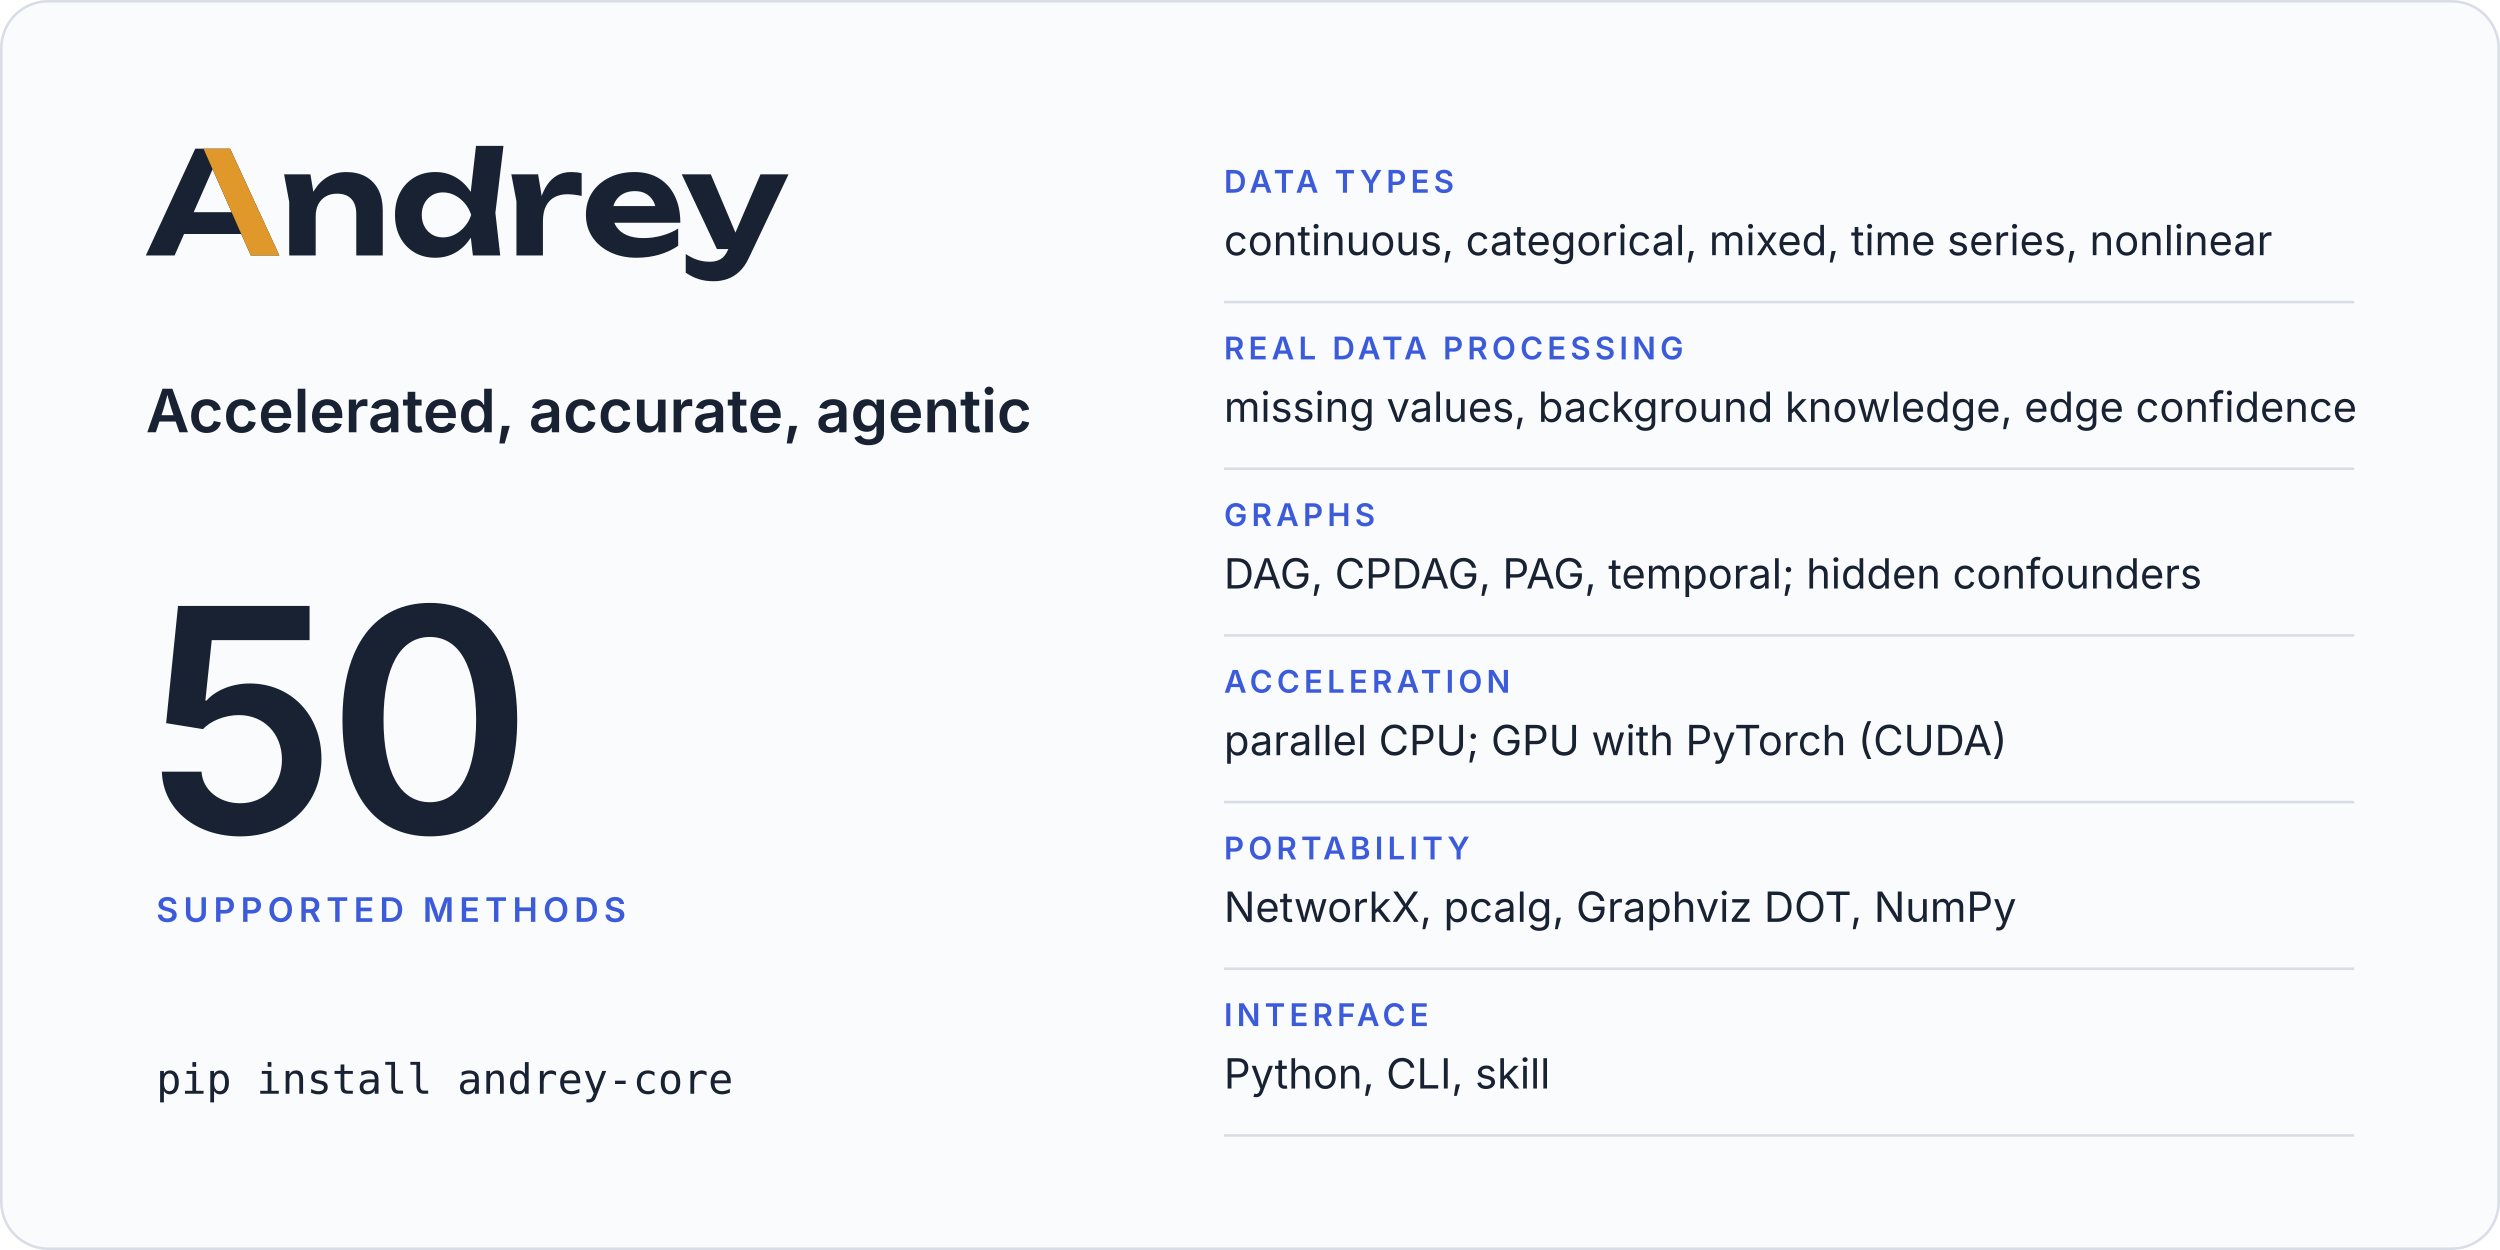
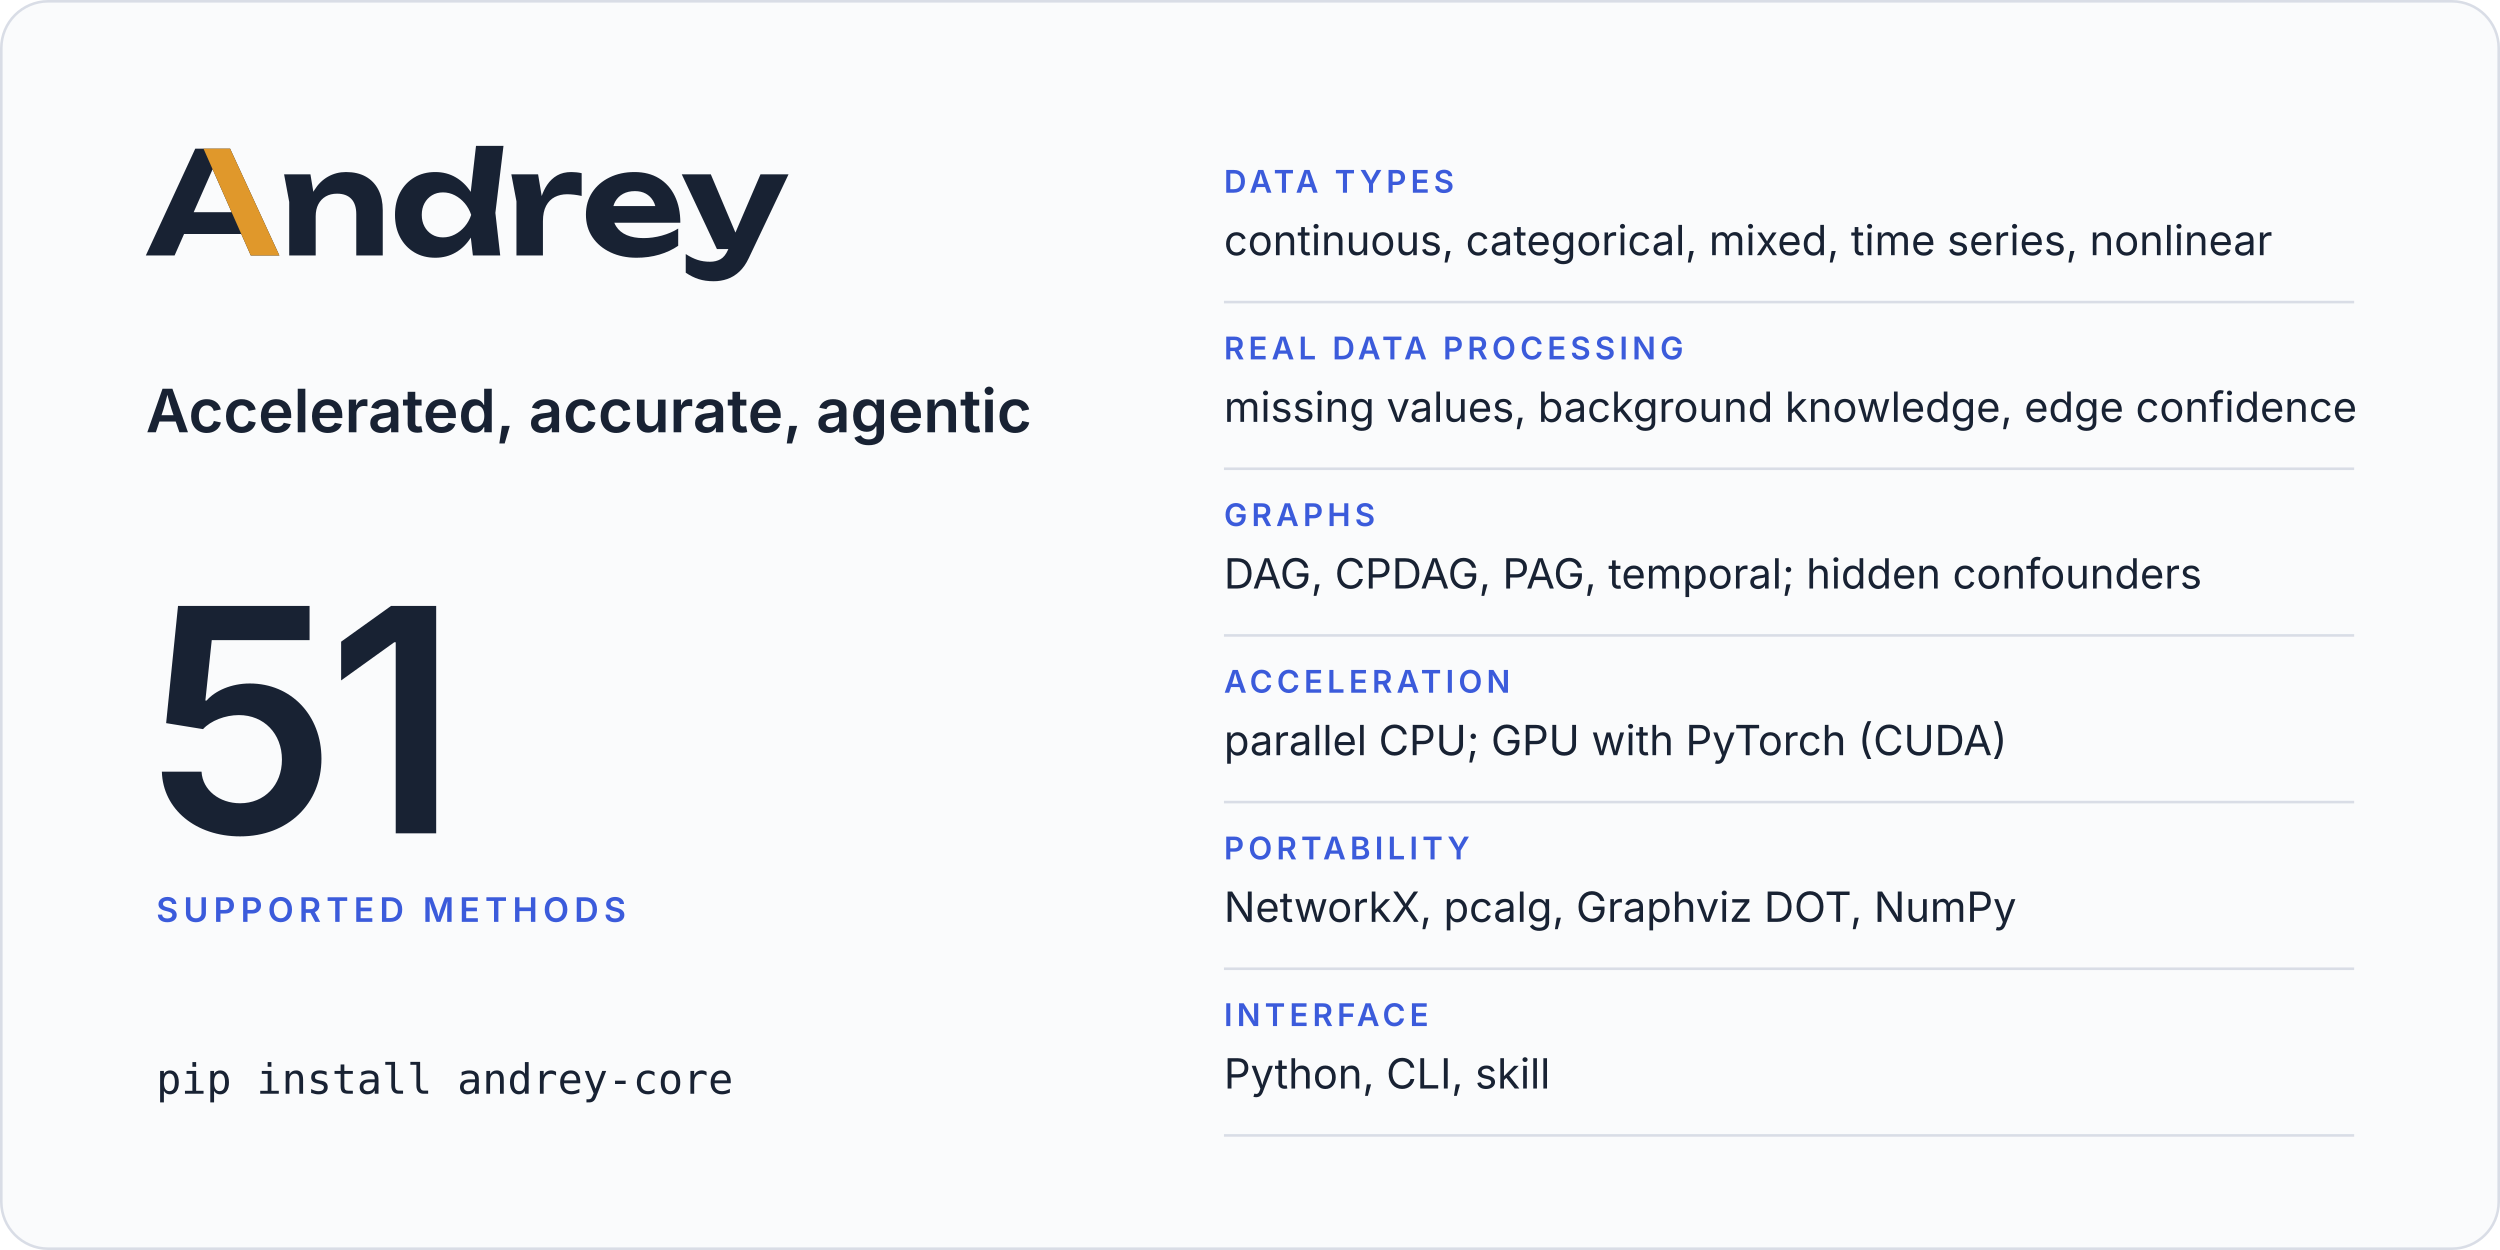
<svg xmlns="http://www.w3.org/2000/svg" width="960" height="480" viewBox="0 0 960 480" role="img" aria-labelledby="card-title card-desc">
  <rect x="0.5" y="0.5" width="959" height="479" rx="18" fill="#fafbfc" stroke="#d9dde6" />
  <svg x="56" y="56" width="246.8" height="52" viewBox="2 -770 4514 951">
    <path fill="#182233" d="M2299 0H2491L2457 -299L2514 -770H2321L2283.9 -446.5Q2241.8 -511.7 2179 -548.5Q2115 -586 2035 -586Q1951 -586 1887.5 -548Q1824 -510 1788 -442.5Q1752 -375 1752 -285Q1752 -195 1788 -127.5Q1824 -60 1887.5 -22Q1951 16 2035 16Q2115 16 2179 -21.5Q2242.5 -58.7 2284.4 -125.5ZM594 -750H349L2 0H204L270.6 -151H672.2L739 0H940ZM3448 16Q3534 16 3608.5 -6Q3683 -28 3741 -68V-189Q3690 -157 3626 -139.5Q3562 -122 3498 -122Q3428 -122 3379.5 -143Q3331 -164 3305.5 -204Q3297.7 -216.2 3292.3 -230H3756Q3756 -338 3717 -418Q3678 -498 3606 -542Q3534 -586 3434 -586Q3336 -586 3258.5 -548Q3181 -510 3137 -443Q3093 -376 3093 -287Q3093 -196 3139 -128Q3185 -60 3265.5 -22Q3346 16 3448 16ZM3991 181Q4040 181 4085.5 165.5Q4131 150 4170 114Q4209 78 4237 18L4516 -570H4319L4143 -160.9L3970 -570H3766L4013 -45H4093.2L4091 -40Q4070 8 4038.5 26Q4007 44 3965 44Q3918 44 3878.5 31.5Q3839 19 3794 -10V121Q3838 151 3884.5 166Q3931 181 3991 181ZM973 -570 1009 -376V0H1195V-275Q1195 -324 1213.5 -359.5Q1232 -395 1265.5 -414.5Q1299 -434 1345 -434Q1410 -434 1445 -397.5Q1480 -361 1480 -290V0H1666V-318Q1666 -401 1635.5 -461Q1605 -521 1547.5 -553.5Q1490 -586 1408 -586Q1339 -586 1281.5 -553.5Q1224 -521 1185.5 -459Q1181.9 -453.2 1178.5 -447.1L1158 -570ZM2569 -570 2605 -380V0H2791V-240Q2791 -307 2813.5 -349Q2836 -391 2874.5 -410.5Q2913 -430 2961 -430Q2983 -430 3009.5 -427Q3036 -424 3063 -418V-578Q3046 -582 3027 -584Q3008 -586 2991 -586Q2932 -586 2890.5 -562Q2849 -538 2821 -496.5Q2797.4 -461.5 2782.3 -417.5L2757 -570ZM1940 -285Q1940 -331 1959 -366.5Q1978 -402 2011.5 -422.5Q2045 -443 2089 -443Q2133 -443 2172.5 -422.5Q2212 -402 2242 -366.5Q2272 -331 2287 -285Q2272 -239 2242 -203.5Q2212 -168 2172.5 -147.5Q2133 -127 2089 -127Q2045 -127 2011.5 -147.5Q1978 -168 1959 -203.5Q1940 -239 1940 -285ZM604.4 -304H338.1L471 -605.4ZM3285.9 -347Q3290.7 -364.6 3299.5 -380Q3319 -414 3354 -433Q3389 -452 3437 -452Q3481 -452 3513 -434.5Q3545 -417 3564.5 -384.5Q3574.6 -367.7 3580.3 -347Z" />
    <path fill="#e0982b" d="M594 -750H407L604.4 -304L672.2 -151L739 0H940Z" />
  </svg>
  <text x="56" y="166" font-family="Inter, -apple-system, BlinkMacSystemFont, 'Segoe UI', Helvetica, Arial, sans-serif" font-size="23" font-weight="600" letter-spacing="0" fill="#182233">Accelerated, accurate, agentic</text>
-   <text x="56" y="320" font-family="Inter, -apple-system, BlinkMacSystemFont, 'Segoe UI', Helvetica, Arial, sans-serif" font-size="120" font-weight="600" letter-spacing="-4" fill="#182233">50</text>
+   <text x="56" y="320" font-family="Inter, -apple-system, BlinkMacSystemFont, 'Segoe UI', Helvetica, Arial, sans-serif" font-size="120" font-weight="600" letter-spacing="-4" fill="#182233">51</text>
  <text x="60" y="354" font-family="Inter, -apple-system, BlinkMacSystemFont, 'Segoe UI', Helvetica, Arial, sans-serif" font-size="13" font-weight="600" letter-spacing="2" fill="#3b5bdb">SUPPORTED METHODS</text>
  <text x="60" y="420" font-family="ui-monospace, SFMono-Regular, Menlo, Consolas, monospace" font-size="16" font-weight="400" letter-spacing="0" fill="#182233">pip install andrey-core</text>
  <text x="470" y="74" font-family="Inter, -apple-system, BlinkMacSystemFont, 'Segoe UI', Helvetica, Arial, sans-serif" font-size="12" font-weight="600" letter-spacing="1.6" fill="#3b5bdb">DATA TYPES</text>
  <text x="470" y="98" font-family="Inter, -apple-system, BlinkMacSystemFont, 'Segoe UI', Helvetica, Arial, sans-serif" font-size="16" font-weight="400" letter-spacing="0" fill="#182233">continuous, categorical, mixed, time series, nonlinear</text>
  <line x1="470" y1="116" x2="904" y2="116" stroke="#d9dde6" />
  <text x="470" y="138" font-family="Inter, -apple-system, BlinkMacSystemFont, 'Segoe UI', Helvetica, Arial, sans-serif" font-size="12" font-weight="600" letter-spacing="1.6" fill="#3b5bdb">REAL DATA PROCESSING</text>
  <text x="470" y="162" font-family="Inter, -apple-system, BlinkMacSystemFont, 'Segoe UI', Helvetica, Arial, sans-serif" font-size="16" font-weight="400" letter-spacing="0" fill="#182233">missing values, background knowledge, edge confidence</text>
  <line x1="470" y1="180" x2="904" y2="180" stroke="#d9dde6" />
  <text x="470" y="202" font-family="Inter, -apple-system, BlinkMacSystemFont, 'Segoe UI', Helvetica, Arial, sans-serif" font-size="12" font-weight="600" letter-spacing="1.6" fill="#3b5bdb">GRAPHS</text>
  <text x="470" y="226" font-family="Inter, -apple-system, BlinkMacSystemFont, 'Segoe UI', Helvetica, Arial, sans-serif" font-size="16" font-weight="400" letter-spacing="0" fill="#182233">DAG, CPDAG, PAG, temporal; hidden confounders</text>
  <line x1="470" y1="244" x2="904" y2="244" stroke="#d9dde6" />
  <text x="470" y="266" font-family="Inter, -apple-system, BlinkMacSystemFont, 'Segoe UI', Helvetica, Arial, sans-serif" font-size="12" font-weight="600" letter-spacing="1.6" fill="#3b5bdb">ACCELERATION</text>
  <text x="470" y="290" font-family="Inter, -apple-system, BlinkMacSystemFont, 'Segoe UI', Helvetica, Arial, sans-serif" font-size="16" font-weight="400" letter-spacing="0" fill="#182233">parallel CPU; GPU with PyTorch (CUDA)</text>
  <line x1="470" y1="308" x2="904" y2="308" stroke="#d9dde6" />
  <text x="470" y="330" font-family="Inter, -apple-system, BlinkMacSystemFont, 'Segoe UI', Helvetica, Arial, sans-serif" font-size="12" font-weight="600" letter-spacing="1.6" fill="#3b5bdb">PORTABILITY</text>
  <text x="470" y="354" font-family="Inter, -apple-system, BlinkMacSystemFont, 'Segoe UI', Helvetica, Arial, sans-serif" font-size="16" font-weight="400" letter-spacing="0" fill="#182233">NetworkX, pcalg, Graphviz DOT, NumPy</text>
  <line x1="470" y1="372" x2="904" y2="372" stroke="#d9dde6" />
  <text x="470" y="394" font-family="Inter, -apple-system, BlinkMacSystemFont, 'Segoe UI', Helvetica, Arial, sans-serif" font-size="12" font-weight="600" letter-spacing="1.6" fill="#3b5bdb">INTERFACE</text>
  <text x="470" y="418" font-family="Inter, -apple-system, BlinkMacSystemFont, 'Segoe UI', Helvetica, Arial, sans-serif" font-size="16" font-weight="400" letter-spacing="0" fill="#182233">Python, CLI, skill</text>
  <line x1="470" y1="436" x2="904" y2="436" stroke="#d9dde6" />
</svg>
